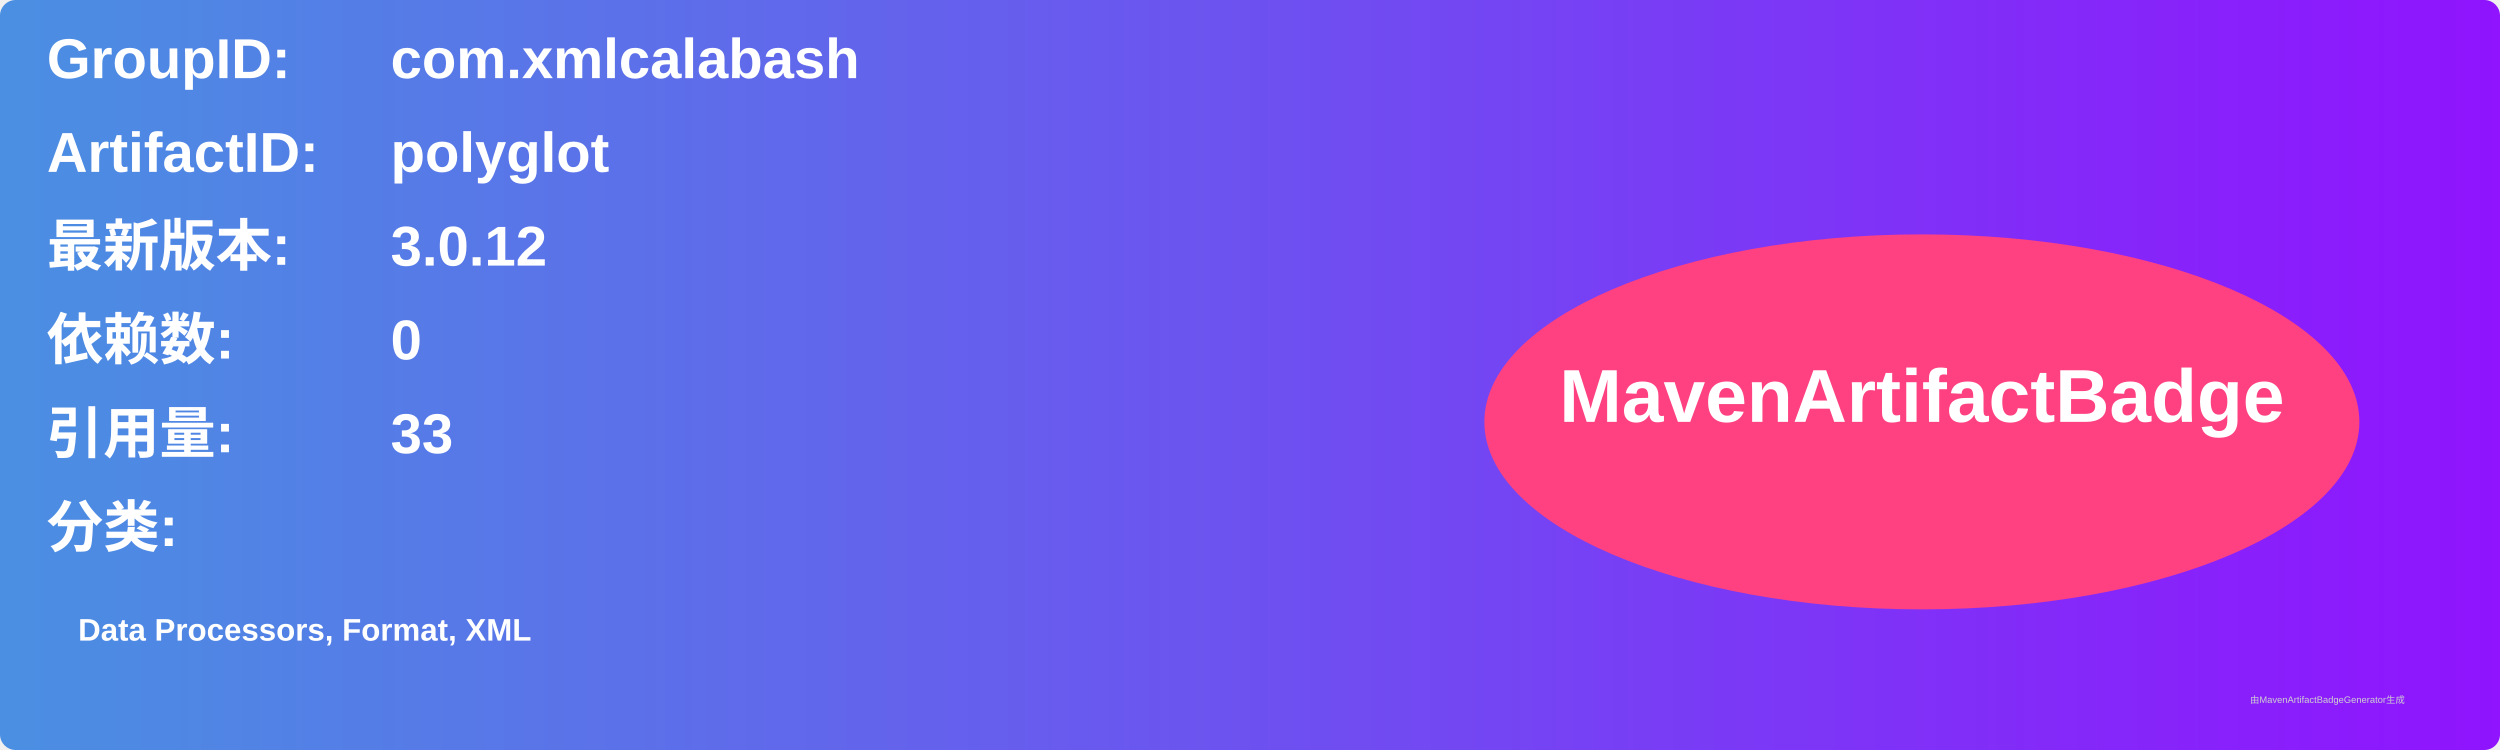
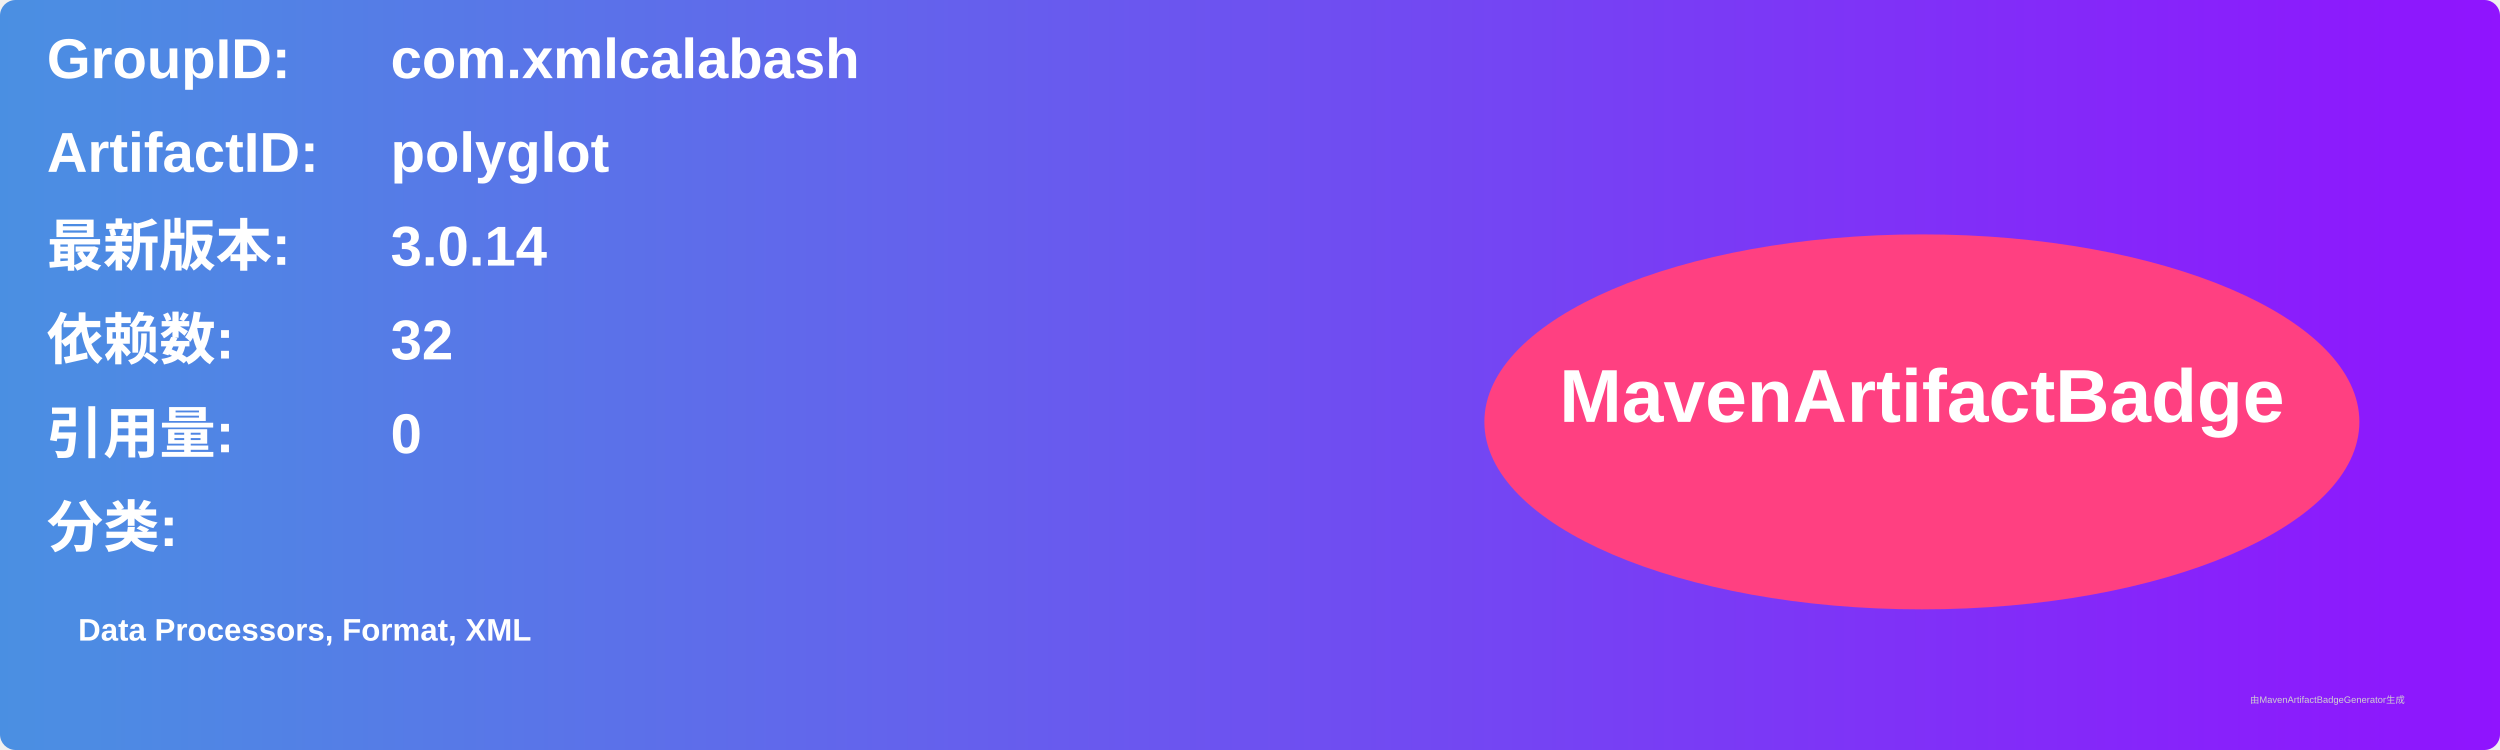
<svg xmlns="http://www.w3.org/2000/svg" width="800" height="240" viewBox="0 0 800 240">
  <linearGradient id="grad" x1="0%" y1="0%" x2="100%" y2="0%">
    <stop offset="0%" stop-color="#4a90e2" />
    <stop offset="100%" stop-color="#9013fe" />
  </linearGradient>
  <rect width="100%" height="100%" rx="5" ry="5" fill="url(#grad)" />
  <g transform="translate(15, 15)">
    <text x="0" y="10" font-family="Arial" font-size="18" fill="white" font-weight="bold" width="260">GroupID:</text>
    <text x="110" y="10" font-family="Arial" font-size="18" fill="white" font-weight="bold" width="460">com.xmlcalabash</text>
    <text x="0" y="40" font-family="Arial" font-size="18" fill="white" font-weight="bold" width="260">ArtifactID:</text>
    <text x="110" y="40" font-family="Arial" font-size="18" fill="white" font-weight="bold" width="460">polyglot</text>
    <text x="0" y="70" font-family="Arial" font-size="18" fill="white" font-weight="bold">最新版本:</text>
    <text x="110" y="70" font-family="Arial" font-size="18" fill="white" font-weight="bold">
-       <tspan font-weight="bold">3.0.12</tspan>
+       <tspan font-weight="bold">3.0.14</tspan>
    </text>
    <text x="0" y="100" font-family="Arial" font-size="18" fill="white" font-weight="bold">依赖数: </text>
    <text x="110" y="100" font-family="Arial" font-size="18" fill="white">
-       <tspan font-weight="bold">0</tspan>
+       <tspan font-weight="bold">32</tspan>
    </text>
    <text x="0" y="130" font-family="Arial" font-size="18" fill="white" font-weight="bold">引用量: </text>
    <text x="110" y="130" font-family="Arial" font-size="18" fill="white">
-       <tspan font-weight="bold">33</tspan>
+       <tspan font-weight="bold">0</tspan>
    </text>
    <text x="0" y="160" font-family="Arial" font-size="18" fill="white" font-weight="bold">分类:</text>
    <text x="10" y="190" font-family="Arial" font-size="10" fill="white">
      <tspan font-weight="bold">Data Processors, Format, XML</tspan>
    </text>
    <ellipse cx="600" cy="120" rx="140" ry="60" fill="#ff4081" />
    <text x="600" y="120" text-anchor="middle" font-family="Arial" font-size="24" fill="white" font-weight="bold">MavenArtifactBadge</text>
  </g>
  <text x="720" y="225" font-family="Arial" font-size="3" fill="#d0d0d0">由MavenArtifactBadgeGenerator生成</text>
</svg>
